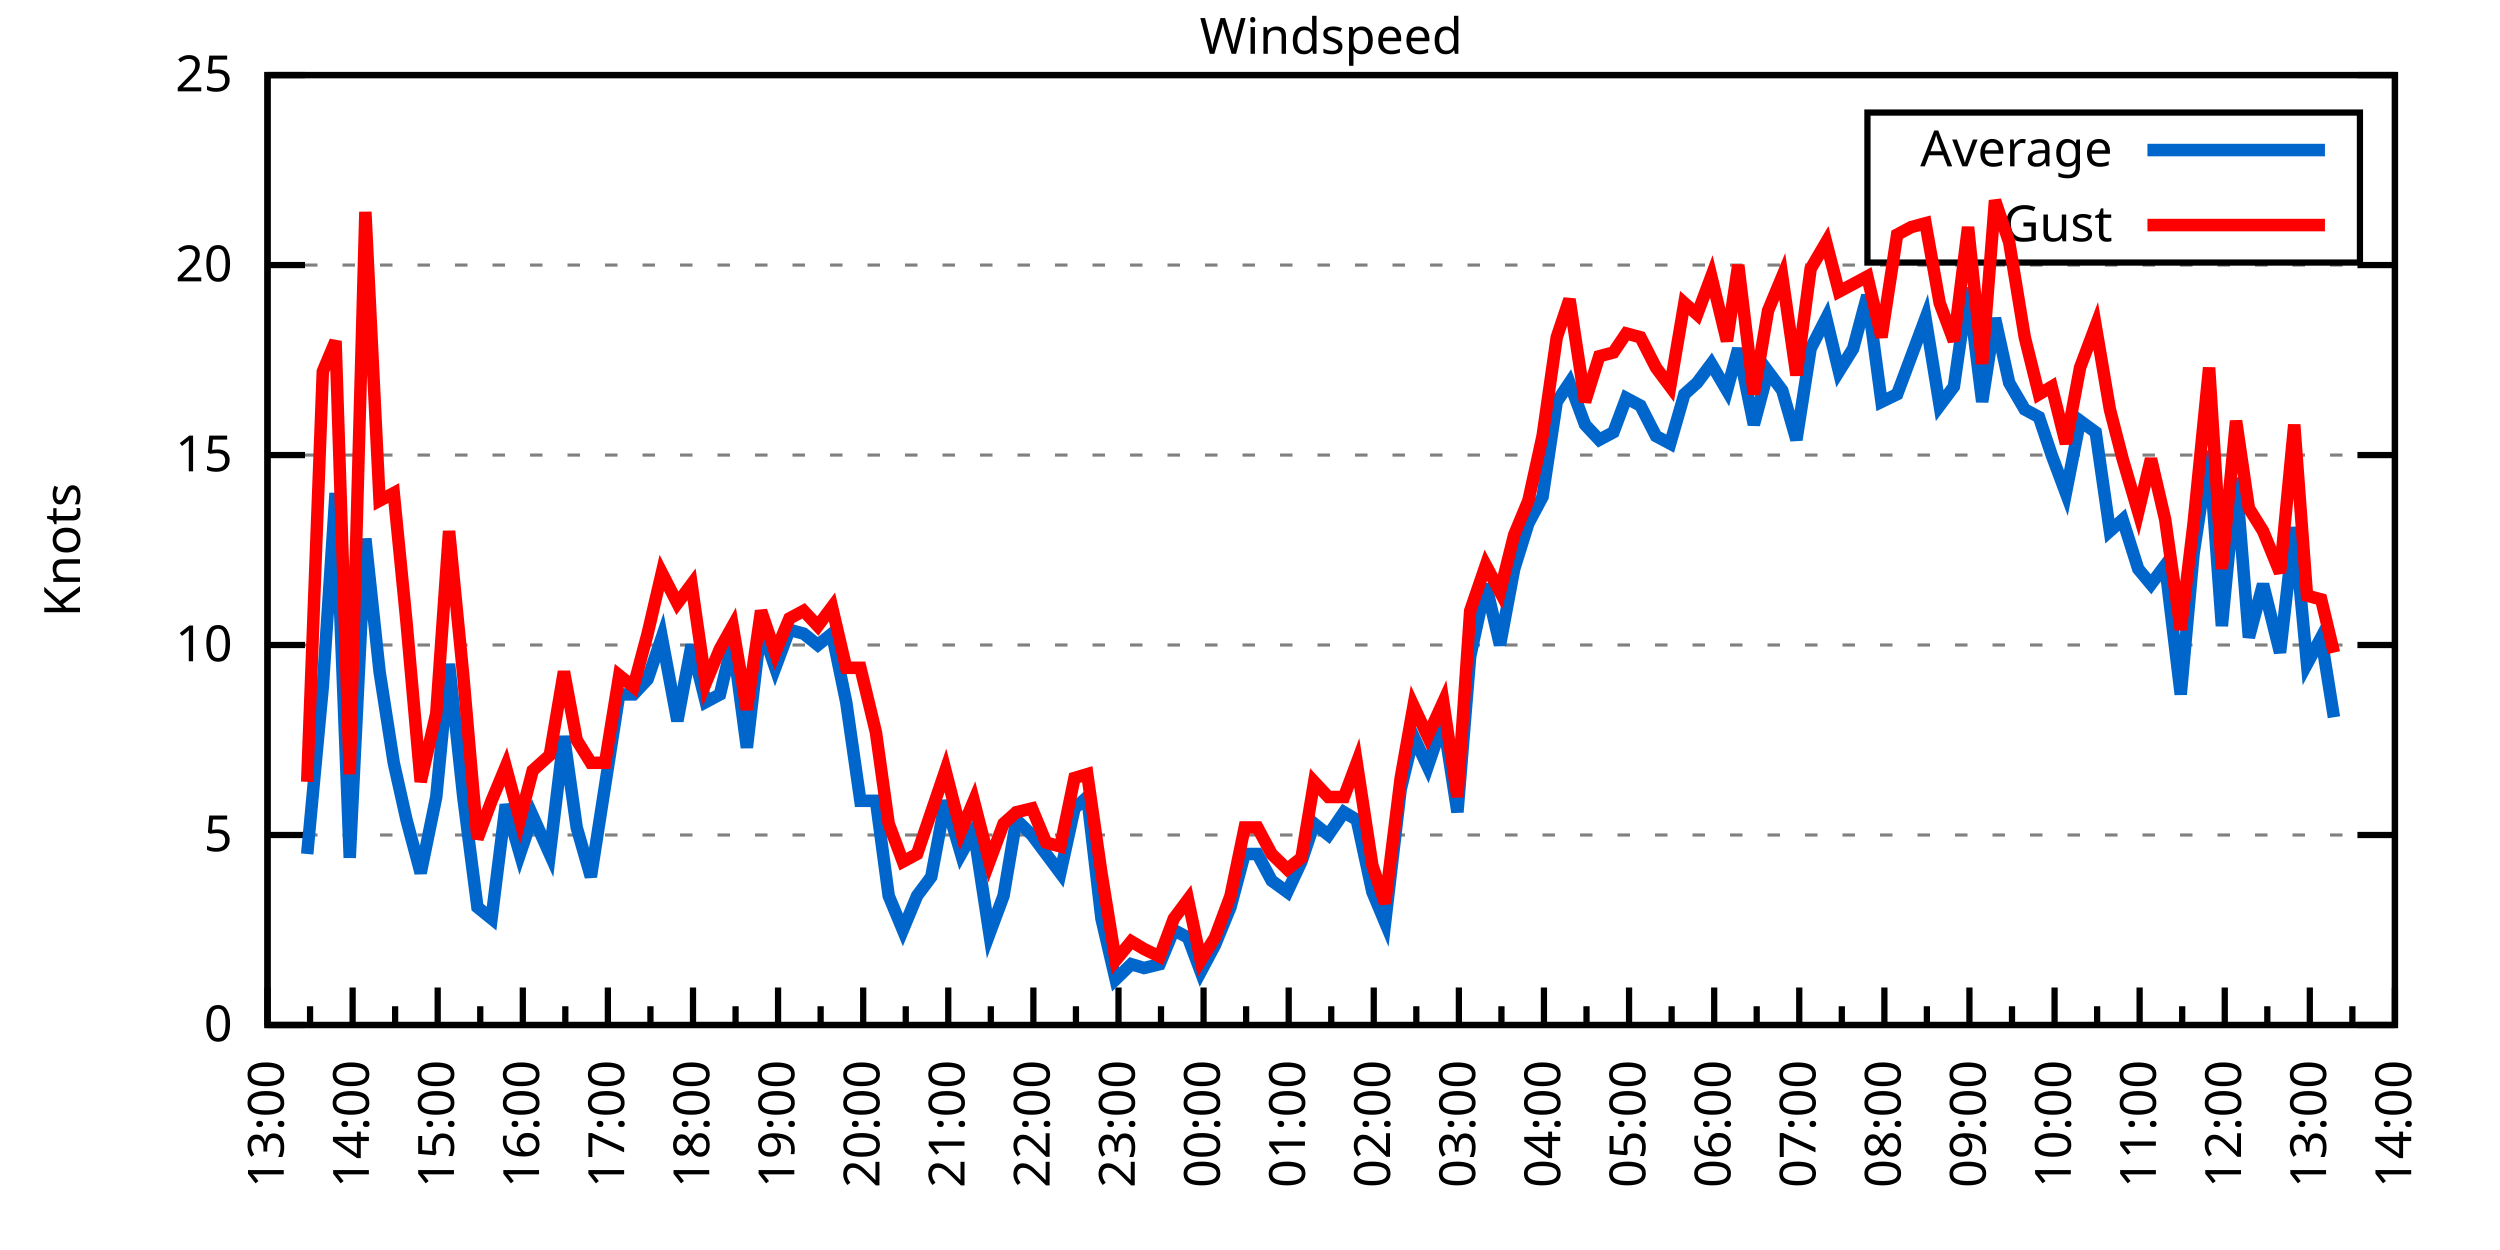
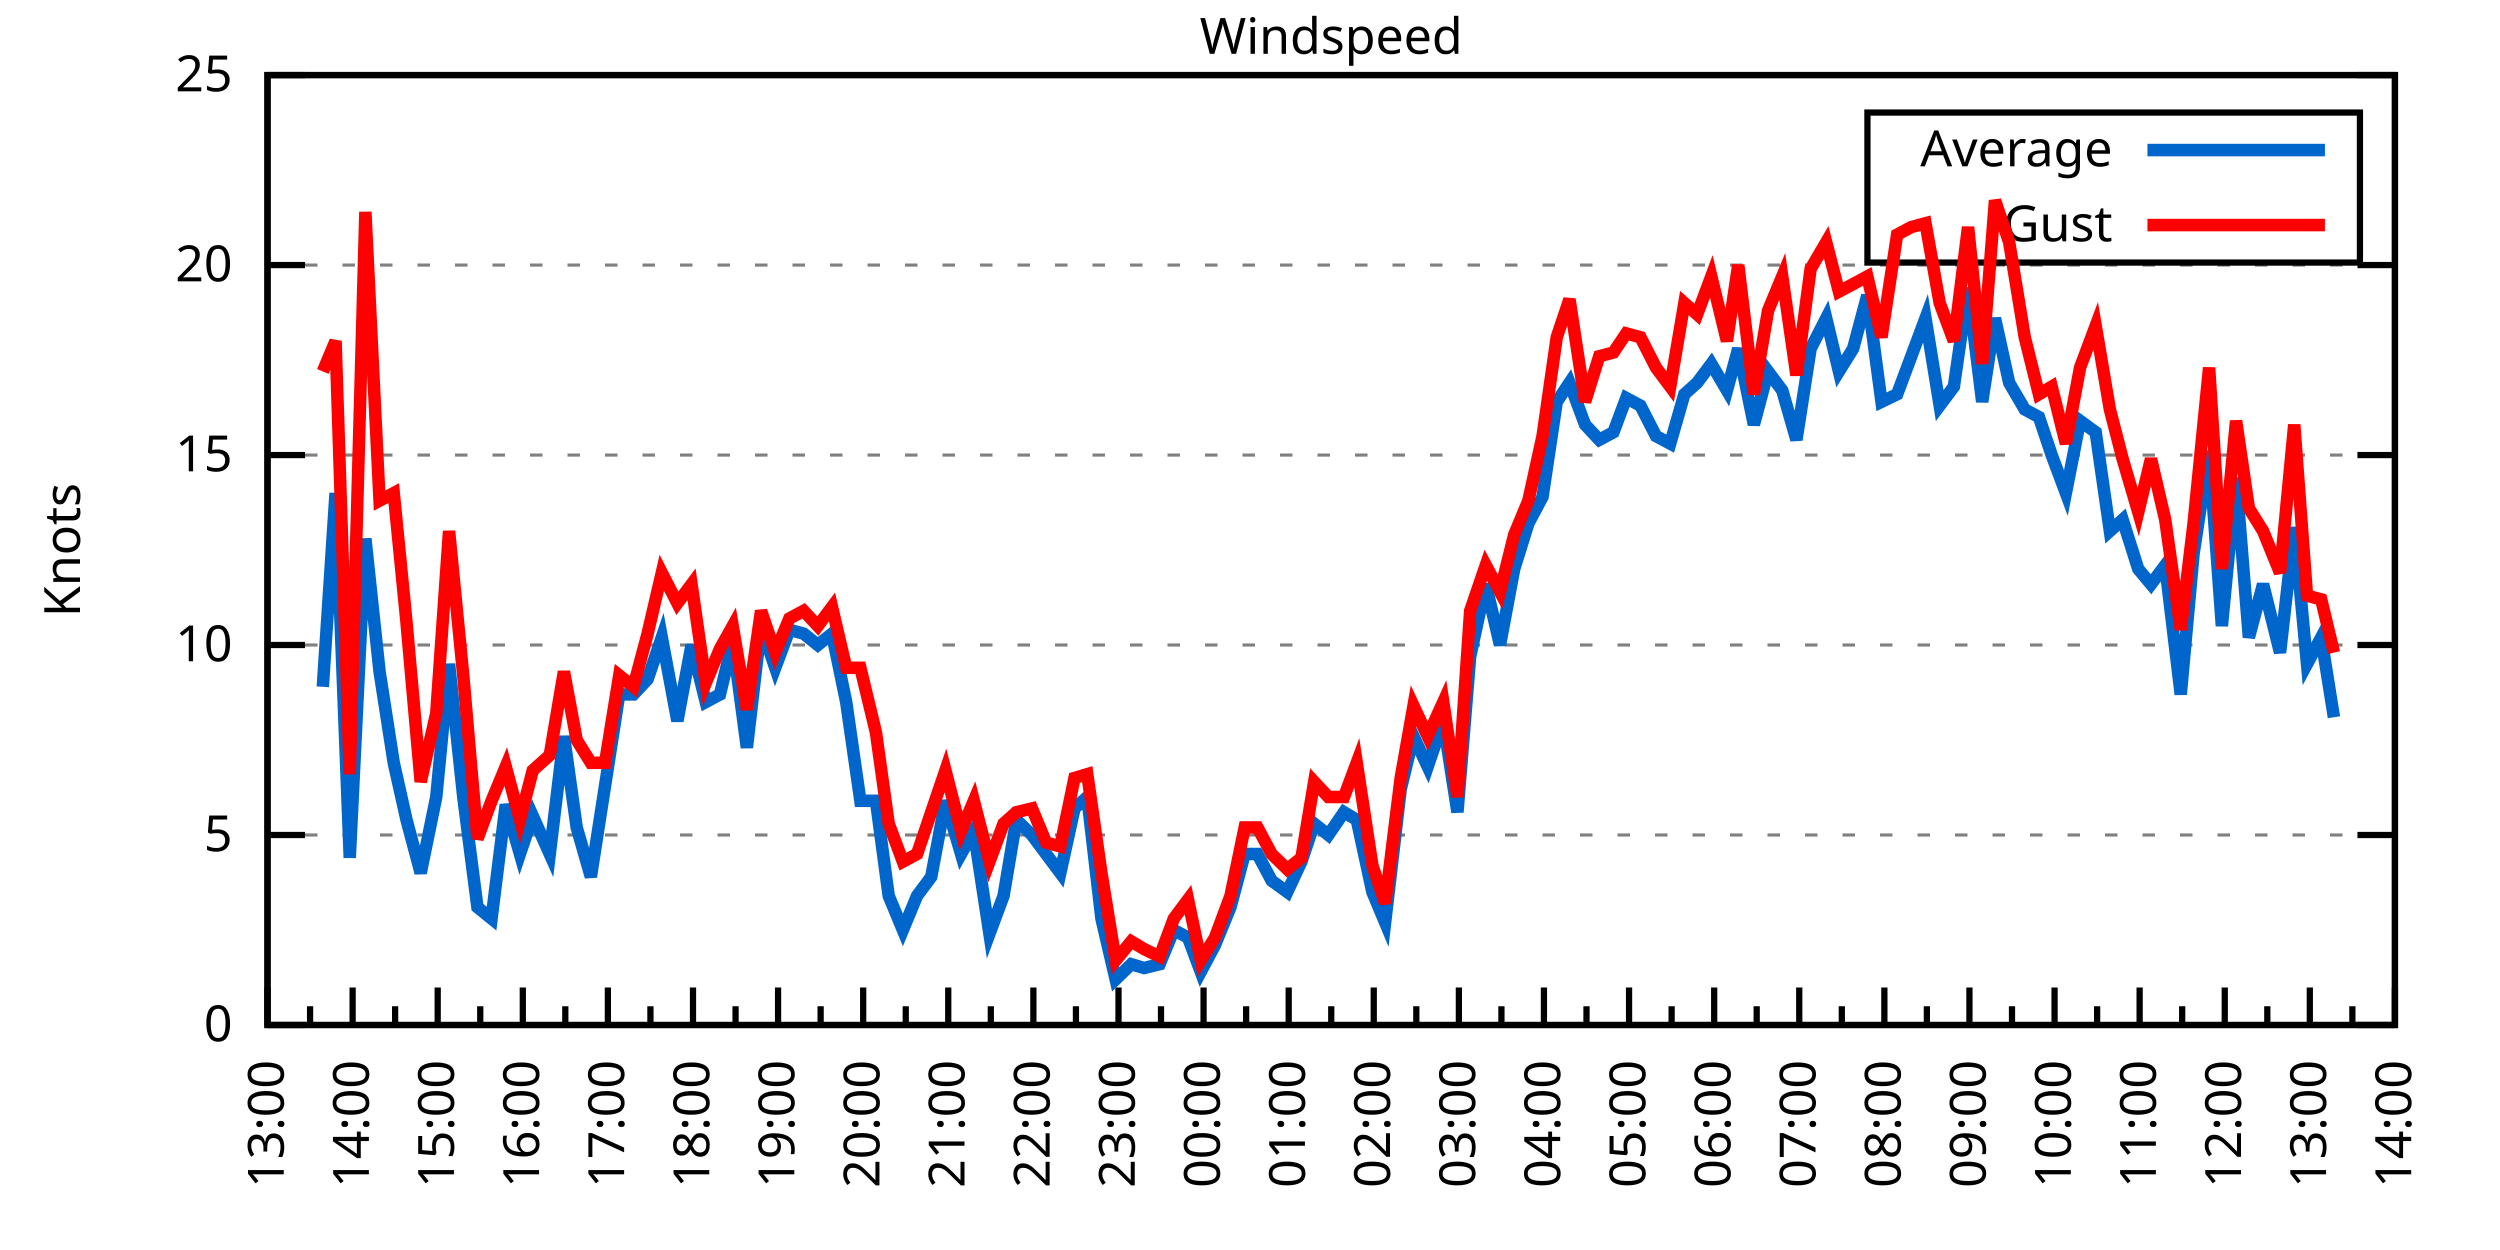
<svg xmlns="http://www.w3.org/2000/svg" xmlns:xlink="http://www.w3.org/1999/xlink" width="400" height="200" viewBox="0 0 400 200">
  <g id="gnuplot_canvas">
    <rect x="0" y="0" width="400" height="200" fill="none" />
    <defs>
      <circle id="gpDot" r="0.5" stroke-width="0.5" stroke="currentColor" />
      <path id="gpPt0" stroke-width="0.333" stroke="currentColor" d="M-1,0 h2 M0,-1 v2" />
      <path id="gpPt1" stroke-width="0.333" stroke="currentColor" d="M-1,-1 L1,1 M1,-1 L-1,1" />
      <path id="gpPt2" stroke-width="0.333" stroke="currentColor" d="M-1,0 L1,0 M0,-1 L0,1 M-1,-1 L1,1 M-1,1 L1,-1" />
      <rect id="gpPt3" stroke-width="0.333" stroke="currentColor" x="-1" y="-1" width="2" height="2" />
      <rect id="gpPt4" stroke-width="0.333" stroke="currentColor" fill="currentColor" x="-1" y="-1" width="2" height="2" />
      <circle id="gpPt5" stroke-width="0.333" stroke="currentColor" cx="0" cy="0" r="1" />
      <use xlink:href="#gpPt5" id="gpPt6" fill="currentColor" stroke="none" />
      <path id="gpPt7" stroke-width="0.333" stroke="currentColor" d="M0,-1.33 L-1.33,0.67 L1.33,0.67 z" />
      <use xlink:href="#gpPt7" id="gpPt8" fill="currentColor" stroke="none" />
      <use xlink:href="#gpPt7" id="gpPt9" stroke="currentColor" transform="rotate(180)" />
      <use xlink:href="#gpPt9" id="gpPt10" fill="currentColor" stroke="none" />
      <use xlink:href="#gpPt3" id="gpPt11" stroke="currentColor" transform="rotate(45)" />
      <use xlink:href="#gpPt11" id="gpPt12" fill="currentColor" stroke="none" />
      <path id="gpPt13" stroke-width="0.333" stroke="currentColor" d="M0,1.330 L1.265,0.411 L0.782,-1.067 L-0.782,-1.076 L-1.265,0.411 z" />
      <use xlink:href="#gpPt13" id="gpPt14" fill="currentColor" stroke="none" />
      <filter id="textbox" filterUnits="objectBoundingBox" x="0" y="0" height="1" width="1">
        <feFlood flood-color="white" flood-opacity="1" result="bgnd" />
        <feComposite in="SourceGraphic" in2="bgnd" operator="atop" />
      </filter>
      <filter id="greybox" filterUnits="objectBoundingBox" x="0" y="0" height="1" width="1">
        <feFlood flood-color="lightgrey" flood-opacity="1" result="grey" />
        <feComposite in="SourceGraphic" in2="grey" operator="atop" />
      </filter>
    </defs>
    <g fill="none" color="white" stroke="currentColor" stroke-width="1.00" stroke-linecap="butt" stroke-linejoin="miter">
</g>
    <g fill="none" color="black" stroke="currentColor" stroke-width="1.00" stroke-linecap="butt" stroke-linejoin="miter">
      <g stroke="none" shape-rendering="crispEdges">
        <polygon fill="rgb(255, 255, 255)" points="42.80,164.00 383.18,164.00 383.18,12.02 42.80,12.02 " />
      </g>
    </g>
    <g fill="none" color="black" stroke="currentColor" stroke-width="1.00" stroke-linecap="butt" stroke-linejoin="miter">
</g>
    <g fill="none" color="black" stroke="black" stroke-width="0.50" stroke-linecap="butt" stroke-linejoin="miter">
</g>
    <g fill="none" color="gray" stroke="currentColor" stroke-width="0.50" stroke-linecap="butt" stroke-linejoin="miter">
      <path stroke="gray" stroke-dasharray="2,4" class="gridline" d="M42.80,164.00 L383.19,164.00  " />
    </g>
    <g fill="none" color="gray" stroke="gray" stroke-width="1.00" stroke-linecap="butt" stroke-linejoin="miter">
</g>
    <g fill="none" color="black" stroke="currentColor" stroke-width="1.00" stroke-linecap="butt" stroke-linejoin="miter">
      <path stroke="black" d="M42.80,164.00 L48.80,164.00 M383.19,164.00 L377.19,164.00  " />
      <g transform="translate(37.20,166.60)" stroke="none" fill="black" font-family="Sans" font-size="8.00" text-anchor="end">
        <text>
          <tspan font-family="Sans"> 0</tspan>
        </text>
      </g>
    </g>
    <g fill="none" color="black" stroke="currentColor" stroke-width="1.00" stroke-linecap="butt" stroke-linejoin="miter">
</g>
    <g fill="none" color="black" stroke="black" stroke-width="0.50" stroke-linecap="butt" stroke-linejoin="miter">
</g>
    <g fill="none" color="gray" stroke="currentColor" stroke-width="0.50" stroke-linecap="butt" stroke-linejoin="miter">
      <path stroke="gray" stroke-dasharray="2,4" class="gridline" d="M42.80,133.60 L383.19,133.60  " />
    </g>
    <g fill="none" color="gray" stroke="gray" stroke-width="1.00" stroke-linecap="butt" stroke-linejoin="miter">
</g>
    <g fill="none" color="black" stroke="currentColor" stroke-width="1.00" stroke-linecap="butt" stroke-linejoin="miter">
      <path stroke="black" d="M42.80,133.60 L48.80,133.60 M383.19,133.60 L377.19,133.60  " />
      <g transform="translate(37.20,136.20)" stroke="none" fill="black" font-family="Sans" font-size="8.00" text-anchor="end">
        <text>
          <tspan font-family="Sans"> 5</tspan>
        </text>
      </g>
    </g>
    <g fill="none" color="black" stroke="currentColor" stroke-width="1.00" stroke-linecap="butt" stroke-linejoin="miter">
</g>
    <g fill="none" color="black" stroke="black" stroke-width="0.50" stroke-linecap="butt" stroke-linejoin="miter">
</g>
    <g fill="none" color="gray" stroke="currentColor" stroke-width="0.50" stroke-linecap="butt" stroke-linejoin="miter">
      <path stroke="gray" stroke-dasharray="2,4" class="gridline" d="M42.80,103.20 L383.19,103.20  " />
    </g>
    <g fill="none" color="gray" stroke="gray" stroke-width="1.00" stroke-linecap="butt" stroke-linejoin="miter">
</g>
    <g fill="none" color="black" stroke="currentColor" stroke-width="1.00" stroke-linecap="butt" stroke-linejoin="miter">
      <path stroke="black" d="M42.80,103.20 L48.80,103.20 M383.19,103.20 L377.19,103.20  " />
      <g transform="translate(37.20,105.80)" stroke="none" fill="black" font-family="Sans" font-size="8.00" text-anchor="end">
        <text>
          <tspan font-family="Sans"> 10</tspan>
        </text>
      </g>
    </g>
    <g fill="none" color="black" stroke="currentColor" stroke-width="1.00" stroke-linecap="butt" stroke-linejoin="miter">
</g>
    <g fill="none" color="black" stroke="black" stroke-width="0.50" stroke-linecap="butt" stroke-linejoin="miter">
</g>
    <g fill="none" color="gray" stroke="currentColor" stroke-width="0.50" stroke-linecap="butt" stroke-linejoin="miter">
      <path stroke="gray" stroke-dasharray="2,4" class="gridline" d="M42.80,72.81 L383.19,72.81  " />
    </g>
    <g fill="none" color="gray" stroke="gray" stroke-width="1.00" stroke-linecap="butt" stroke-linejoin="miter">
</g>
    <g fill="none" color="black" stroke="currentColor" stroke-width="1.00" stroke-linecap="butt" stroke-linejoin="miter">
      <path stroke="black" d="M42.80,72.81 L48.80,72.81 M383.19,72.81 L377.19,72.81  " />
      <g transform="translate(37.20,75.41)" stroke="none" fill="black" font-family="Sans" font-size="8.00" text-anchor="end">
        <text>
          <tspan font-family="Sans"> 15</tspan>
        </text>
      </g>
    </g>
    <g fill="none" color="black" stroke="currentColor" stroke-width="1.00" stroke-linecap="butt" stroke-linejoin="miter">
</g>
    <g fill="none" color="black" stroke="black" stroke-width="0.50" stroke-linecap="butt" stroke-linejoin="miter">
</g>
    <g fill="none" color="gray" stroke="currentColor" stroke-width="0.50" stroke-linecap="butt" stroke-linejoin="miter">
      <path stroke="gray" stroke-dasharray="2,4" class="gridline" d="M42.80,42.41 L383.19,42.41  " />
    </g>
    <g fill="none" color="gray" stroke="gray" stroke-width="1.00" stroke-linecap="butt" stroke-linejoin="miter">
</g>
    <g fill="none" color="black" stroke="currentColor" stroke-width="1.00" stroke-linecap="butt" stroke-linejoin="miter">
      <path stroke="black" d="M42.80,42.41 L48.80,42.41 M383.19,42.41 L377.19,42.41  " />
      <g transform="translate(37.20,45.01)" stroke="none" fill="black" font-family="Sans" font-size="8.00" text-anchor="end">
        <text>
          <tspan font-family="Sans"> 20</tspan>
        </text>
      </g>
    </g>
    <g fill="none" color="black" stroke="currentColor" stroke-width="1.00" stroke-linecap="butt" stroke-linejoin="miter">
</g>
    <g fill="none" color="black" stroke="black" stroke-width="0.50" stroke-linecap="butt" stroke-linejoin="miter">
</g>
    <g fill="none" color="gray" stroke="currentColor" stroke-width="0.50" stroke-linecap="butt" stroke-linejoin="miter">
      <path stroke="gray" stroke-dasharray="2,4" class="gridline" d="M42.80,12.01 L383.19,12.01  " />
    </g>
    <g fill="none" color="gray" stroke="gray" stroke-width="1.00" stroke-linecap="butt" stroke-linejoin="miter">
</g>
    <g fill="none" color="black" stroke="currentColor" stroke-width="1.00" stroke-linecap="butt" stroke-linejoin="miter">
      <path stroke="black" d="M42.80,12.01 L48.80,12.01 M383.19,12.01 L377.19,12.01  " />
      <g transform="translate(37.20,14.61)" stroke="none" fill="black" font-family="Sans" font-size="8.00" text-anchor="end">
        <text>
          <tspan font-family="Sans"> 25</tspan>
        </text>
      </g>
    </g>
    <g fill="none" color="black" stroke="currentColor" stroke-width="1.00" stroke-linecap="butt" stroke-linejoin="miter">
      <path stroke="black" d="M42.80,164.00 L42.80,158.00  " />
      <g transform="translate(45.40,169.60) rotate(270)" stroke="none" fill="black" font-family="Sans" font-size="8.00" text-anchor="end">
        <text>
          <tspan font-family="Sans">13:00</tspan>
        </text>
      </g>
    </g>
    <g fill="none" color="black" stroke="currentColor" stroke-width="1.00" stroke-linecap="butt" stroke-linejoin="miter">
      <path stroke="black" d="M49.61,164.00 L49.61,161.00 M56.42,164.00 L56.42,158.00  " />
      <g transform="translate(59.02,169.60) rotate(270)" stroke="none" fill="black" font-family="Sans" font-size="8.00" text-anchor="end">
        <text>
          <tspan font-family="Sans">14:00</tspan>
        </text>
      </g>
    </g>
    <g fill="none" color="black" stroke="currentColor" stroke-width="1.00" stroke-linecap="butt" stroke-linejoin="miter">
      <path stroke="black" d="M63.22,164.00 L63.22,161.00 M70.03,164.00 L70.03,158.00  " />
      <g transform="translate(72.63,169.60) rotate(270)" stroke="none" fill="black" font-family="Sans" font-size="8.00" text-anchor="end">
        <text>
          <tspan font-family="Sans">15:00</tspan>
        </text>
      </g>
    </g>
    <g fill="none" color="black" stroke="currentColor" stroke-width="1.00" stroke-linecap="butt" stroke-linejoin="miter">
      <path stroke="black" d="M76.84,164.00 L76.84,161.00 M83.65,164.00 L83.65,158.00  " />
      <g transform="translate(86.25,169.60) rotate(270)" stroke="none" fill="black" font-family="Sans" font-size="8.00" text-anchor="end">
        <text>
          <tspan font-family="Sans">16:00</tspan>
        </text>
      </g>
    </g>
    <g fill="none" color="black" stroke="currentColor" stroke-width="1.00" stroke-linecap="butt" stroke-linejoin="miter">
      <path stroke="black" d="M90.45,164.00 L90.45,161.00 M97.26,164.00 L97.26,158.00  " />
      <g transform="translate(99.86,169.60) rotate(270)" stroke="none" fill="black" font-family="Sans" font-size="8.00" text-anchor="end">
        <text>
          <tspan font-family="Sans">17:00</tspan>
        </text>
      </g>
    </g>
    <g fill="none" color="black" stroke="currentColor" stroke-width="1.00" stroke-linecap="butt" stroke-linejoin="miter">
      <path stroke="black" d="M104.07,164.00 L104.07,161.00 M110.88,164.00 L110.88,158.00  " />
      <g transform="translate(113.48,169.60) rotate(270)" stroke="none" fill="black" font-family="Sans" font-size="8.00" text-anchor="end">
        <text>
          <tspan font-family="Sans">18:00</tspan>
        </text>
      </g>
    </g>
    <g fill="none" color="black" stroke="currentColor" stroke-width="1.00" stroke-linecap="butt" stroke-linejoin="miter">
      <path stroke="black" d="M117.69,164.00 L117.69,161.00 M124.49,164.00 L124.49,158.00  " />
      <g transform="translate(127.09,169.60) rotate(270)" stroke="none" fill="black" font-family="Sans" font-size="8.00" text-anchor="end">
        <text>
          <tspan font-family="Sans">19:00</tspan>
        </text>
      </g>
    </g>
    <g fill="none" color="black" stroke="currentColor" stroke-width="1.00" stroke-linecap="butt" stroke-linejoin="miter">
      <path stroke="black" d="M131.30,164.00 L131.30,161.00 M138.11,164.00 L138.11,158.00  " />
      <g transform="translate(140.71,169.60) rotate(270)" stroke="none" fill="black" font-family="Sans" font-size="8.00" text-anchor="end">
        <text>
          <tspan font-family="Sans">20:00</tspan>
        </text>
      </g>
    </g>
    <g fill="none" color="black" stroke="currentColor" stroke-width="1.00" stroke-linecap="butt" stroke-linejoin="miter">
      <path stroke="black" d="M144.92,164.00 L144.92,161.00 M151.72,164.00 L151.72,158.00  " />
      <g transform="translate(154.32,169.60) rotate(270)" stroke="none" fill="black" font-family="Sans" font-size="8.00" text-anchor="end">
        <text>
          <tspan font-family="Sans">21:00</tspan>
        </text>
      </g>
    </g>
    <g fill="none" color="black" stroke="currentColor" stroke-width="1.00" stroke-linecap="butt" stroke-linejoin="miter">
      <path stroke="black" d="M158.53,164.00 L158.53,161.00 M165.34,164.00 L165.34,158.00  " />
      <g transform="translate(167.94,169.60) rotate(270)" stroke="none" fill="black" font-family="Sans" font-size="8.00" text-anchor="end">
        <text>
          <tspan font-family="Sans">22:00</tspan>
        </text>
      </g>
    </g>
    <g fill="none" color="black" stroke="currentColor" stroke-width="1.00" stroke-linecap="butt" stroke-linejoin="miter">
      <path stroke="black" d="M172.15,164.00 L172.15,161.00 M178.96,164.00 L178.96,158.00  " />
      <g transform="translate(181.56,169.60) rotate(270)" stroke="none" fill="black" font-family="Sans" font-size="8.00" text-anchor="end">
        <text>
          <tspan font-family="Sans">23:00</tspan>
        </text>
      </g>
    </g>
    <g fill="none" color="black" stroke="currentColor" stroke-width="1.00" stroke-linecap="butt" stroke-linejoin="miter">
      <path stroke="black" d="M185.76,164.00 L185.76,161.00 M192.57,164.00 L192.57,158.00  " />
      <g transform="translate(195.17,169.60) rotate(270)" stroke="none" fill="black" font-family="Sans" font-size="8.00" text-anchor="end">
        <text>
          <tspan font-family="Sans">00:00</tspan>
        </text>
      </g>
    </g>
    <g fill="none" color="black" stroke="currentColor" stroke-width="1.00" stroke-linecap="butt" stroke-linejoin="miter">
      <path stroke="black" d="M199.38,164.00 L199.38,161.00 M206.19,164.00 L206.19,158.00  " />
      <g transform="translate(208.79,169.60) rotate(270)" stroke="none" fill="black" font-family="Sans" font-size="8.00" text-anchor="end">
        <text>
          <tspan font-family="Sans">01:00</tspan>
        </text>
      </g>
    </g>
    <g fill="none" color="black" stroke="currentColor" stroke-width="1.00" stroke-linecap="butt" stroke-linejoin="miter">
      <path stroke="black" d="M213.00,164.00 L213.00,161.00 M219.80,164.00 L219.80,158.00  " />
      <g transform="translate(222.40,169.60) rotate(270)" stroke="none" fill="black" font-family="Sans" font-size="8.00" text-anchor="end">
        <text>
          <tspan font-family="Sans">02:00</tspan>
        </text>
      </g>
    </g>
    <g fill="none" color="black" stroke="currentColor" stroke-width="1.00" stroke-linecap="butt" stroke-linejoin="miter">
      <path stroke="black" d="M226.61,164.00 L226.61,161.00 M233.42,164.00 L233.42,158.00  " />
      <g transform="translate(236.02,169.60) rotate(270)" stroke="none" fill="black" font-family="Sans" font-size="8.00" text-anchor="end">
        <text>
          <tspan font-family="Sans">03:00</tspan>
        </text>
      </g>
    </g>
    <g fill="none" color="black" stroke="currentColor" stroke-width="1.00" stroke-linecap="butt" stroke-linejoin="miter">
      <path stroke="black" d="M240.23,164.00 L240.23,161.00 M247.03,164.00 L247.03,158.00  " />
      <g transform="translate(249.63,169.60) rotate(270)" stroke="none" fill="black" font-family="Sans" font-size="8.00" text-anchor="end">
        <text>
          <tspan font-family="Sans">04:00</tspan>
        </text>
      </g>
    </g>
    <g fill="none" color="black" stroke="currentColor" stroke-width="1.00" stroke-linecap="butt" stroke-linejoin="miter">
      <path stroke="black" d="M253.84,164.00 L253.84,161.00 M260.65,164.00 L260.65,158.00  " />
      <g transform="translate(263.25,169.60) rotate(270)" stroke="none" fill="black" font-family="Sans" font-size="8.00" text-anchor="end">
        <text>
          <tspan font-family="Sans">05:00</tspan>
        </text>
      </g>
    </g>
    <g fill="none" color="black" stroke="currentColor" stroke-width="1.00" stroke-linecap="butt" stroke-linejoin="miter">
      <path stroke="black" d="M267.46,164.00 L267.46,161.00 M274.27,164.00 L274.27,158.00  " />
      <g transform="translate(276.87,169.60) rotate(270)" stroke="none" fill="black" font-family="Sans" font-size="8.00" text-anchor="end">
        <text>
          <tspan font-family="Sans">06:00</tspan>
        </text>
      </g>
    </g>
    <g fill="none" color="black" stroke="currentColor" stroke-width="1.00" stroke-linecap="butt" stroke-linejoin="miter">
      <path stroke="black" d="M281.07,164.00 L281.07,161.00 M287.88,164.00 L287.88,158.00  " />
      <g transform="translate(290.48,169.60) rotate(270)" stroke="none" fill="black" font-family="Sans" font-size="8.00" text-anchor="end">
        <text>
          <tspan font-family="Sans">07:00</tspan>
        </text>
      </g>
    </g>
    <g fill="none" color="black" stroke="currentColor" stroke-width="1.00" stroke-linecap="butt" stroke-linejoin="miter">
      <path stroke="black" d="M294.69,164.00 L294.69,161.00 M301.50,164.00 L301.50,158.00  " />
      <g transform="translate(304.10,169.60) rotate(270)" stroke="none" fill="black" font-family="Sans" font-size="8.00" text-anchor="end">
        <text>
          <tspan font-family="Sans">08:00</tspan>
        </text>
      </g>
    </g>
    <g fill="none" color="black" stroke="currentColor" stroke-width="1.00" stroke-linecap="butt" stroke-linejoin="miter">
      <path stroke="black" d="M308.30,164.00 L308.30,161.00 M315.11,164.00 L315.11,158.00  " />
      <g transform="translate(317.71,169.60) rotate(270)" stroke="none" fill="black" font-family="Sans" font-size="8.00" text-anchor="end">
        <text>
          <tspan font-family="Sans">09:00</tspan>
        </text>
      </g>
    </g>
    <g fill="none" color="black" stroke="currentColor" stroke-width="1.00" stroke-linecap="butt" stroke-linejoin="miter">
      <path stroke="black" d="M321.92,164.00 L321.92,161.00 M328.73,164.00 L328.73,158.00  " />
      <g transform="translate(331.33,169.60) rotate(270)" stroke="none" fill="black" font-family="Sans" font-size="8.00" text-anchor="end">
        <text>
          <tspan font-family="Sans">10:00</tspan>
        </text>
      </g>
    </g>
    <g fill="none" color="black" stroke="currentColor" stroke-width="1.00" stroke-linecap="butt" stroke-linejoin="miter">
      <path stroke="black" d="M335.54,164.00 L335.54,161.00 M342.34,164.00 L342.34,158.00  " />
      <g transform="translate(344.94,169.60) rotate(270)" stroke="none" fill="black" font-family="Sans" font-size="8.00" text-anchor="end">
        <text>
          <tspan font-family="Sans">11:00</tspan>
        </text>
      </g>
    </g>
    <g fill="none" color="black" stroke="currentColor" stroke-width="1.00" stroke-linecap="butt" stroke-linejoin="miter">
      <path stroke="black" d="M349.15,164.00 L349.15,161.00 M355.96,164.00 L355.96,158.00  " />
      <g transform="translate(358.56,169.60) rotate(270)" stroke="none" fill="black" font-family="Sans" font-size="8.00" text-anchor="end">
        <text>
          <tspan font-family="Sans">12:00</tspan>
        </text>
      </g>
    </g>
    <g fill="none" color="black" stroke="currentColor" stroke-width="1.00" stroke-linecap="butt" stroke-linejoin="miter">
      <path stroke="black" d="M362.77,164.00 L362.77,161.00 M369.57,164.00 L369.57,158.00  " />
      <g transform="translate(372.17,169.60) rotate(270)" stroke="none" fill="black" font-family="Sans" font-size="8.00" text-anchor="end">
        <text>
          <tspan font-family="Sans">13:00</tspan>
        </text>
      </g>
    </g>
    <g fill="none" color="black" stroke="currentColor" stroke-width="1.00" stroke-linecap="butt" stroke-linejoin="miter">
      <path stroke="black" d="M376.38,164.00 L376.38,161.00 M383.19,164.00 L383.19,158.00  " />
      <g transform="translate(385.79,169.60) rotate(270)" stroke="none" fill="black" font-family="Sans" font-size="8.00" text-anchor="end">
        <text>
          <tspan font-family="Sans">14:00</tspan>
        </text>
      </g>
    </g>
    <g fill="none" color="black" stroke="currentColor" stroke-width="1.00" stroke-linecap="butt" stroke-linejoin="miter">
</g>
    <g fill="none" color="black" stroke="currentColor" stroke-width="1.00" stroke-linecap="butt" stroke-linejoin="miter">
      <path stroke="black" d="M42.80,12.01 L42.80,164.00 L383.19,164.00 L383.19,12.01 L42.80,12.01 Z  " />
    </g>
    <g fill="none" color="black" stroke="currentColor" stroke-width="1.00" stroke-linecap="butt" stroke-linejoin="miter">
      <g transform="translate(12.80,88.01) rotate(270)" stroke="none" fill="black" font-family="Sans" font-size="8.00" text-anchor="middle">
        <text>
          <tspan font-family="Sans">Knots</tspan>
        </text>
      </g>
    </g>
    <g fill="none" color="black" stroke="currentColor" stroke-width="1.00" stroke-linecap="butt" stroke-linejoin="miter">
</g>
    <g fill="none" color="black" stroke="currentColor" stroke-width="1.00" stroke-linecap="butt" stroke-linejoin="miter">
      <path stroke="black" d="M298.79,42.01 L298.79,18.01 L377.59,18.01 L377.59,42.01 L298.79,42.01 Z  " />
    </g>
    <g id="Windspeed_plot_1">
      <g fill="none" color="white" stroke="black" stroke-width="2.00" stroke-linecap="butt" stroke-linejoin="miter">
</g>
      <g fill="none" color="black" stroke="currentColor" stroke-width="2.00" stroke-linecap="butt" stroke-linejoin="miter">
        <g transform="translate(337.99,26.61)" stroke="none" fill="black" font-family="Sans" font-size="8.00" text-anchor="end">
          <text>
            <tspan font-family="Sans">Average</tspan>
          </text>
        </g>
      </g>
      <g fill="none" color="black" stroke="currentColor" stroke-width="2.00" stroke-linecap="butt" stroke-linejoin="miter">
-         <path stroke="rgb(  0, 102, 204)" d="M343.59,24.01 L371.99,24.01 M49.15,136.64 L51.65,109.89 L53.69,78.89 L55.96,137.25 L58.46,86.18 L60.73,107.46   L63.00,122.05 L65.04,131.17 L67.31,139.68 L69.80,127.52 L71.85,106.24 L74.12,127.52 L76.39,145.15 L78.65,146.98   L80.92,128.74 L83.19,136.64 L85.24,130.56 L87.96,136.64 L90.23,117.80 L92.27,132.39 L94.54,140.29 L96.81,125.70   L99.08,111.11 L101.35,111.11 L103.62,108.68 L105.89,101.99 L108.38,115.36 L110.65,103.20 L112.92,112.32 L115.19,111.11   L117.23,102.60 L119.50,119.62 L121.77,100.16 L124.04,106.85 L126.31,100.77 L128.58,101.38 L130.85,103.20 L133.12,101.38   L135.39,112.32 L137.66,128.13 L140.15,128.13 L142.19,143.33 L144.46,148.80 L146.73,143.33 L149.00,140.29 L151.27,128.13   L153.77,136.64 L155.81,132.99 L158.31,149.41 L160.57,143.33 L162.62,131.17 L165.11,133.60 L167.38,136.64 L169.65,139.68   L171.92,129.35 L173.96,127.52 L176.23,146.98 L178.50,156.70 L181.00,154.27 L183.04,154.88 L185.54,154.27 L187.81,148.80   L190.08,150.02 L192.12,155.49 L194.39,151.23 L196.88,145.15 L199.15,136.64 L201.19,136.64 L203.46,140.90 L205.96,142.72   L208.23,137.86 L210.27,131.78 L212.54,133.60 L215.04,129.95 L217.08,131.17 L219.58,142.72 L221.62,147.59 L224.11,126.31   L226.16,117.80 L228.43,122.66 L230.92,115.36 L233.19,129.95 L235.23,105.03 L237.73,93.48 L240.00,103.20 L242.27,91.04   L244.54,83.75 L246.81,79.49 L249.08,64.29 L251.12,61.25 L253.61,67.94 L255.88,70.37 L258.15,69.16 L260.20,63.69   L262.47,64.90 L264.96,69.77 L267.23,70.98 L269.50,63.08 L271.54,61.25 L273.81,58.21 L276.31,62.47 L278.12,55.78   L280.62,67.94 L282.89,59.43 L285.16,62.47 L287.43,70.37 L289.70,55.78 L292.19,50.92 L294.23,59.43 L296.50,55.78   L298.77,47.27 L301.04,64.29 L303.54,63.08 L305.81,57.00 L308.08,50.92 L310.35,64.90 L312.62,61.86 L314.89,46.06   L317.15,64.29 L319.20,50.92 L321.47,61.25 L323.96,65.51 L326.23,66.73 L328.27,72.81 L330.54,78.89 L332.81,67.33   L335.31,69.16 L337.58,84.97 L339.62,83.14 L342.12,91.04 L344.16,93.48 L346.43,90.44 L348.92,111.11 L350.97,88.61   L353.46,72.20 L355.50,100.16 L357.77,76.45 L359.82,101.99 L362.09,93.48 L364.81,104.42 L367.08,84.36 L369.12,106.24   L371.39,101.99 L373.43,114.76  " />
+         <path stroke="rgb(  0, 102, 204)" d="M343.59,24.01 L371.99,24.01 M51.65,109.89 L53.69,78.89 L55.96,137.25 L58.46,86.18 L60.73,107.46 L63.00,122.05   L65.04,131.17 L67.31,139.68 L69.80,127.52 L71.85,106.24 L74.12,127.52 L76.39,145.15 L78.65,146.98 L80.92,128.74   L83.19,136.64 L85.24,130.56 L87.96,136.64 L90.23,117.80 L92.27,132.39 L94.54,140.29 L96.81,125.70 L99.08,111.11   L101.35,111.11 L103.62,108.68 L105.89,101.99 L108.38,115.36 L110.65,103.20 L112.92,112.32 L115.19,111.11 L117.23,102.60   L119.50,119.62 L121.77,100.16 L124.04,106.85 L126.31,100.77 L128.58,101.38 L130.85,103.20 L133.12,101.38 L135.39,112.32   L137.66,128.13 L140.15,128.13 L142.19,143.33 L144.46,148.80 L146.73,143.33 L149.00,140.29 L151.27,128.13 L153.77,136.64   L155.81,132.99 L158.31,149.41 L160.57,143.33 L162.62,131.17 L165.11,133.60 L167.38,136.64 L169.65,139.68 L171.92,129.35   L173.96,127.52 L176.23,146.98 L178.50,156.70 L181.00,154.27 L183.04,154.88 L185.54,154.27 L187.81,148.80 L190.08,150.02   L192.12,155.49 L194.39,151.23 L196.88,145.15 L199.15,136.64 L201.19,136.64 L203.46,140.90 L205.96,142.72 L208.23,137.86   L210.27,131.78 L212.54,133.60 L215.04,129.95 L217.08,131.17 L219.58,142.72 L221.62,147.59 L224.11,126.31 L226.16,117.80   L228.43,122.66 L230.92,115.36 L233.19,129.95 L235.23,105.03 L237.73,93.48 L240.00,103.20 L242.27,91.04 L244.54,83.75   L246.81,79.49 L249.08,64.29 L251.12,61.25 L253.61,67.94 L255.88,70.37 L258.15,69.16 L260.20,63.69 L262.47,64.90   L264.96,69.77 L267.23,70.98 L269.50,63.08 L271.54,61.25 L273.81,58.21 L276.31,62.47 L278.12,55.78 L280.62,67.94   L282.89,59.43 L285.16,62.47 L287.43,70.37 L289.70,55.78 L292.19,50.92 L294.23,59.43 L296.50,55.78 L298.77,47.27   L301.04,64.29 L303.54,63.08 L305.81,57.00 L308.08,50.92 L310.35,64.90 L312.62,61.86 L314.89,46.06 L317.15,64.29   L319.20,50.92 L321.47,61.25 L323.96,65.51 L326.23,66.73 L328.27,72.81 L330.54,78.89 L332.81,67.33 L335.31,69.16   L337.58,84.97 L339.62,83.14 L342.12,91.04 L344.16,93.48 L346.43,90.44 L348.92,111.11 L350.97,88.61 L353.46,72.20   L355.50,100.16 L357.77,76.45 L359.82,101.99 L362.09,93.48 L364.81,104.42 L367.08,84.36 L369.12,106.24 L371.39,101.99   L373.43,114.76  " />
      </g>
    </g>
    <g id="Windspeed_plot_2">
      <g fill="none" color="black" stroke="currentColor" stroke-width="2.00" stroke-linecap="butt" stroke-linejoin="miter">
        <g transform="translate(337.99,38.61)" stroke="none" fill="black" font-family="Sans" font-size="8.00" text-anchor="end">
          <text>
            <tspan font-family="Sans">Gust</tspan>
          </text>
        </g>
      </g>
      <g fill="none" color="black" stroke="currentColor" stroke-width="2.00" stroke-linecap="butt" stroke-linejoin="miter">
-         <path stroke="rgb(255,   0,   0)" d="M343.59,36.01 L371.99,36.01 M49.15,125.09 L51.65,59.43 L53.69,54.57 L55.96,123.87 L58.46,33.90 L60.73,80.10   L63.00,78.89 L65.04,99.56 L67.31,125.09 L69.80,114.15 L71.85,84.97 L74.12,108.07 L76.39,134.21 L78.65,128.13   L80.92,122.66 L83.19,131.17 L85.24,123.27 L87.96,120.83 L90.23,107.46 L92.27,118.40 L94.54,122.05 L96.81,122.05   L99.08,108.07 L101.35,109.89 L103.62,101.38 L105.89,91.65 L108.38,96.52 L110.65,93.48 L112.92,109.28 L115.19,103.81   L117.23,100.16 L119.50,113.54 L121.77,97.73 L124.04,104.42 L126.31,98.95 L128.58,97.73 L130.85,100.16 L133.12,97.12   L135.39,106.85 L137.66,106.85 L140.15,117.19 L142.19,131.78 L144.46,137.86 L146.73,136.64 L149.00,129.95 L151.27,123.27   L153.77,132.99 L155.81,128.13 L158.31,137.86 L160.57,131.78 L162.62,129.95 L165.11,129.35 L167.38,134.82 L169.65,135.43   L171.92,124.48 L173.96,123.87 L176.23,139.68 L178.50,153.66 L181.00,150.62 L183.04,151.84 L185.54,153.06 L187.81,146.98   L190.08,143.94 L192.12,153.66 L194.39,150.02 L196.88,143.33 L199.15,132.39 L201.19,132.39 L203.46,136.64 L205.96,139.07   L208.23,137.25 L210.27,125.09 L212.54,127.52 L215.04,127.52 L217.08,122.05 L219.58,138.47 L221.62,144.55 L224.11,124.48   L226.16,112.93 L228.43,117.80 L230.92,112.32 L233.19,127.52 L235.23,97.73 L237.73,90.44 L240.00,94.69 L242.27,85.57   L244.54,80.10 L246.81,69.77 L249.08,53.96 L251.12,47.88 L253.61,64.29 L255.88,57.00 L258.15,56.39 L260.20,53.35   L262.47,53.96 L264.96,58.82 L267.23,61.86 L269.50,48.49 L271.54,50.31 L273.81,44.23 L276.31,54.57 L278.12,42.41   L280.62,63.08 L282.89,49.70 L285.16,44.23 L287.43,60.04 L289.70,43.02 L292.19,38.76 L294.23,46.66 L296.50,45.45   L298.77,44.23 L301.04,53.96 L303.54,37.54 L305.81,36.33 L308.08,35.72 L310.35,48.49 L312.62,54.57 L314.89,36.33   L317.15,58.21 L319.20,32.07 L321.47,38.76 L323.96,53.96 L326.23,63.08 L328.27,61.86 L330.54,70.98 L332.81,58.82   L335.31,52.14 L337.58,65.51 L339.62,73.41 L342.12,81.93 L344.16,73.41 L346.43,83.14 L348.92,100.77 L350.97,83.75   L353.46,58.82 L355.50,91.04 L357.77,67.33 L359.82,81.32 L362.09,84.97 L364.81,91.65 L367.08,67.94 L369.12,95.30   L371.39,95.91 L373.43,104.42  " />
+         <path stroke="rgb(255,   0,   0)" d="M343.59,36.01 L371.99,36.01 M51.65,59.43 L53.69,54.57 L55.96,123.87 L58.46,33.90 L60.73,80.10 L63.00,78.89   L65.04,99.56 L67.31,125.09 L69.80,114.15 L71.85,84.97 L74.12,108.07 L76.39,134.21 L78.65,128.13 L80.92,122.66   L83.19,131.17 L85.24,123.27 L87.96,120.83 L90.23,107.46 L92.27,118.40 L94.54,122.05 L96.81,122.05 L99.08,108.07   L101.35,109.89 L103.62,101.38 L105.89,91.65 L108.38,96.52 L110.65,93.48 L112.92,109.28 L115.19,103.81 L117.23,100.16   L119.50,113.54 L121.77,97.73 L124.04,104.42 L126.31,98.95 L128.58,97.73 L130.85,100.16 L133.12,97.12 L135.39,106.85   L137.66,106.85 L140.15,117.19 L142.19,131.78 L144.46,137.86 L146.73,136.64 L149.00,129.95 L151.27,123.27 L153.77,132.99   L155.81,128.13 L158.31,137.86 L160.57,131.78 L162.62,129.95 L165.11,129.35 L167.38,134.82 L169.65,135.43 L171.92,124.48   L173.96,123.87 L176.23,139.68 L178.50,153.66 L181.00,150.62 L183.04,151.84 L185.54,153.06 L187.81,146.98 L190.08,143.94   L192.12,153.66 L194.39,150.02 L196.88,143.33 L199.15,132.39 L201.19,132.39 L203.46,136.64 L205.96,139.07 L208.23,137.25   L210.27,125.09 L212.54,127.52 L215.04,127.52 L217.08,122.05 L219.58,138.47 L221.62,144.55 L224.11,124.48 L226.16,112.93   L228.43,117.80 L230.92,112.32 L233.19,127.52 L235.23,97.73 L237.73,90.44 L240.00,94.69 L242.27,85.57 L244.54,80.10   L246.81,69.77 L249.08,53.96 L251.12,47.88 L253.61,64.29 L255.88,57.00 L258.15,56.39 L260.20,53.35 L262.47,53.96   L264.96,58.82 L267.23,61.86 L269.50,48.49 L271.54,50.31 L273.81,44.23 L276.31,54.57 L278.12,42.41 L280.62,63.08   L282.89,49.70 L285.16,44.23 L287.43,60.04 L289.70,43.02 L292.19,38.76 L294.23,46.66 L296.50,45.45 L298.77,44.23   L301.04,53.96 L303.54,37.54 L305.81,36.33 L308.08,35.72 L310.35,48.49 L312.62,54.57 L314.89,36.33 L317.15,58.21   L319.20,32.07 L321.47,38.76 L323.96,53.96 L326.23,63.08 L328.27,61.86 L330.54,70.98 L332.81,58.82 L335.31,52.14   L337.58,65.51 L339.62,73.41 L342.12,81.93 L344.16,73.41 L346.43,83.14 L348.92,100.77 L350.97,83.75 L353.46,58.82   L355.50,91.04 L357.77,67.33 L359.82,81.32 L362.09,84.97 L364.81,91.65 L367.08,67.94 L369.12,95.30 L371.39,95.91   L373.43,104.42  " />
      </g>
    </g>
    <g fill="none" color="black" stroke="currentColor" stroke-width="2.00" stroke-linecap="butt" stroke-linejoin="miter">
</g>
    <g fill="none" color="black" stroke="black" stroke-width="1.00" stroke-linecap="butt" stroke-linejoin="miter">
</g>
    <g fill="none" color="black" stroke="currentColor" stroke-width="1.00" stroke-linecap="butt" stroke-linejoin="miter">
      <path stroke="black" d="M42.80,12.01 L42.80,164.00 L383.19,164.00 L383.19,12.01 L42.80,12.01 Z  " />
    </g>
    <g fill="none" color="black" stroke="currentColor" stroke-width="1.00" stroke-linecap="butt" stroke-linejoin="miter">
      <g transform="translate(212.99,8.61)" stroke="none" fill="black" font-family="Sans" font-size="8.00" text-anchor="middle">
        <text>
          <tspan font-family="Sans">Windspeed</tspan>
        </text>
      </g>
    </g>
    <g fill="none" color="black" stroke="currentColor" stroke-width="1.00" stroke-linecap="butt" stroke-linejoin="miter">
</g>
  </g>
</svg>
